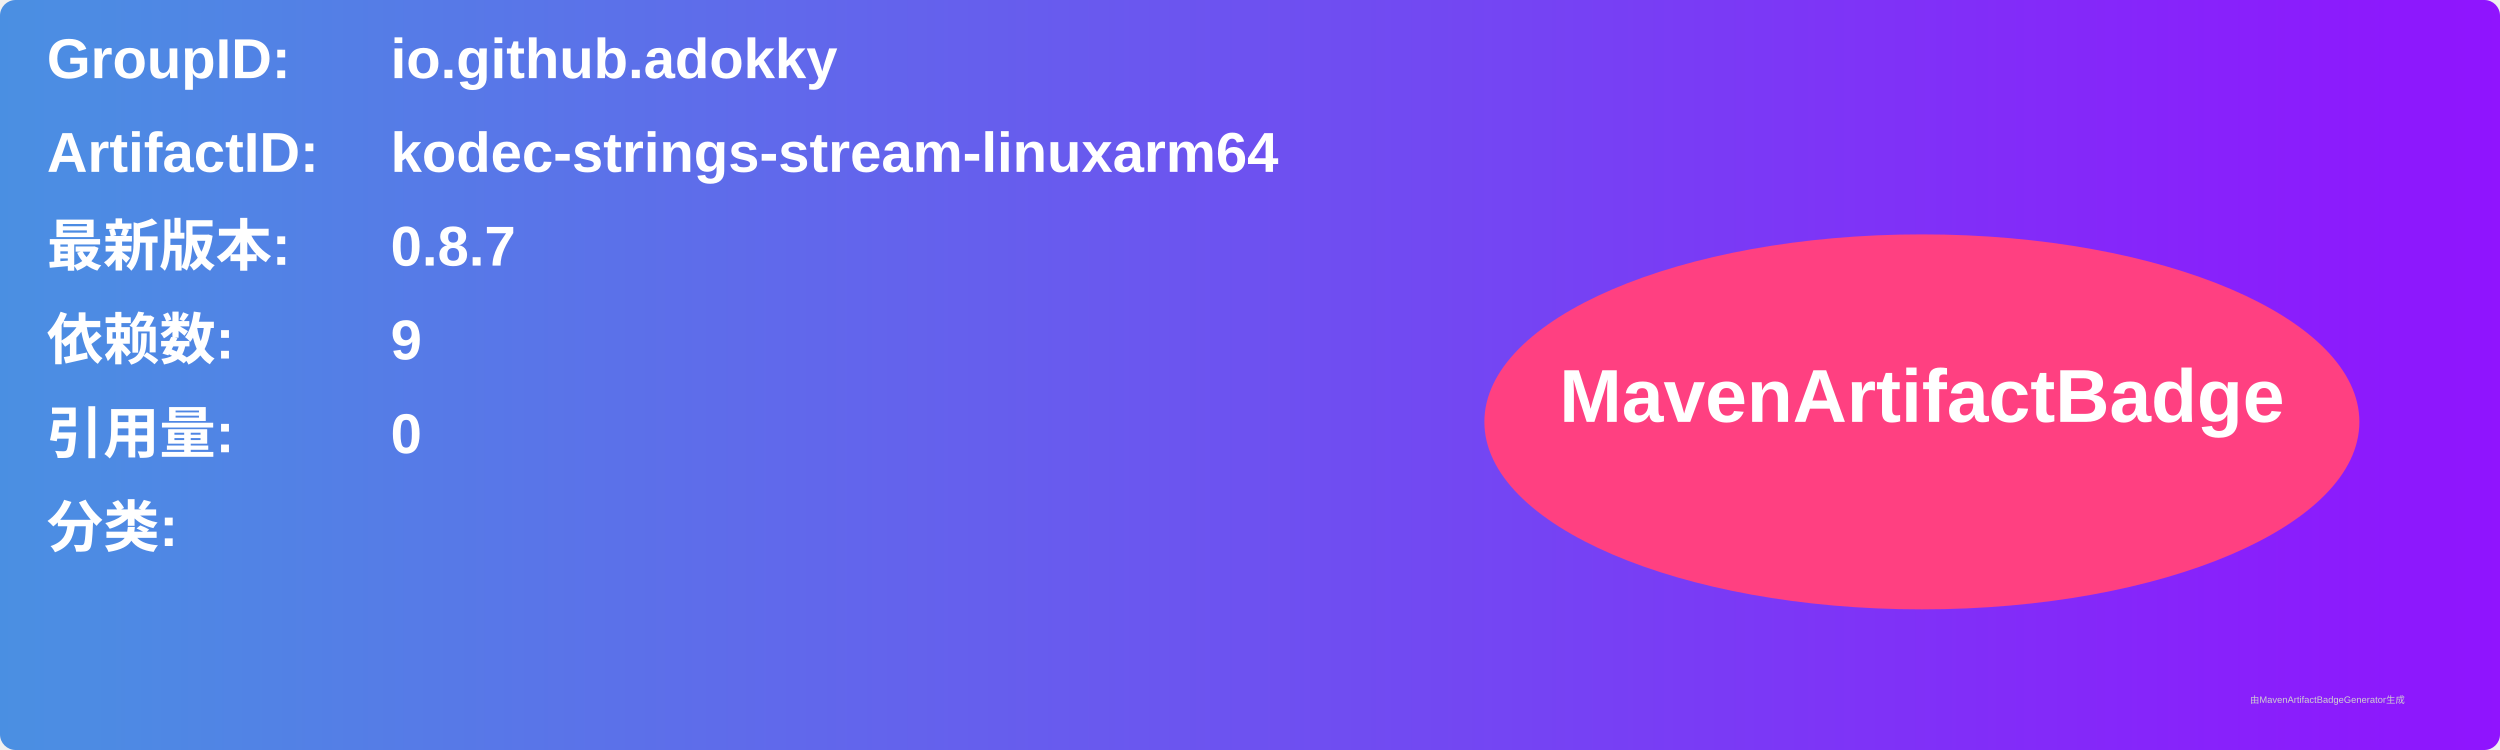
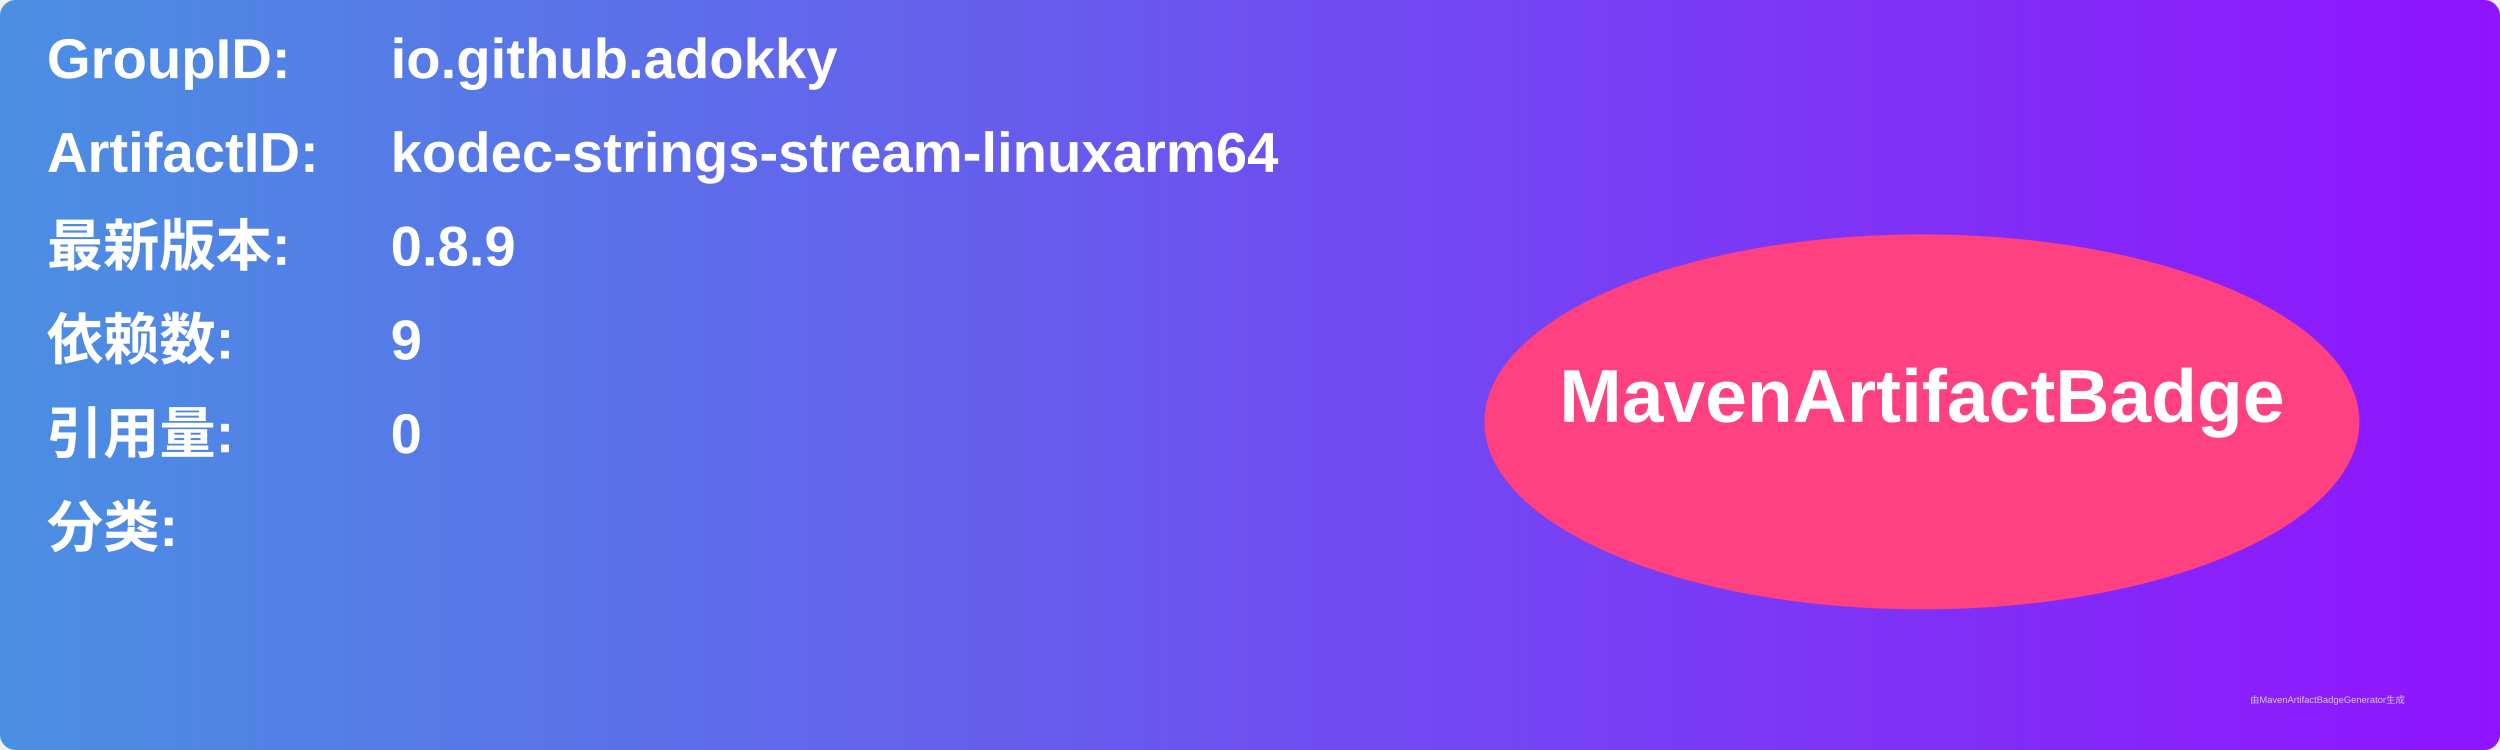
<svg xmlns="http://www.w3.org/2000/svg" width="800" height="240" viewBox="0 0 800 240">
  <linearGradient id="grad" x1="0%" y1="0%" x2="100%" y2="0%">
    <stop offset="0%" stop-color="#4a90e2" />
    <stop offset="100%" stop-color="#9013fe" />
  </linearGradient>
  <rect width="100%" height="100%" rx="5" ry="5" fill="url(#grad)" />
  <g transform="translate(15, 15)">
    <text x="0" y="10" font-family="Arial" font-size="18" fill="white" font-weight="bold" width="260">GroupID:</text>
    <text x="110" y="10" font-family="Arial" font-size="18" fill="white" font-weight="bold" width="460">io.github.adokky</text>
    <text x="0" y="40" font-family="Arial" font-size="18" fill="white" font-weight="bold" width="260">ArtifactID:</text>
    <text x="110" y="40" font-family="Arial" font-size="18" fill="white" font-weight="bold" width="460">kodec-strings-stream-linuxarm64</text>
    <text x="0" y="70" font-family="Arial" font-size="18" fill="white" font-weight="bold">最新版本:</text>
    <text x="110" y="70" font-family="Arial" font-size="18" fill="white" font-weight="bold">
-       <tspan font-weight="bold">0.8.7</tspan>
+       <tspan font-weight="bold">0.8.9</tspan>
    </text>
    <text x="0" y="100" font-family="Arial" font-size="18" fill="white" font-weight="bold">依赖数: </text>
    <text x="110" y="100" font-family="Arial" font-size="18" fill="white">
      <tspan font-weight="bold">9</tspan>
    </text>
    <text x="0" y="130" font-family="Arial" font-size="18" fill="white" font-weight="bold">引用量: </text>
    <text x="110" y="130" font-family="Arial" font-size="18" fill="white">
      <tspan font-weight="bold">0</tspan>
    </text>
    <text x="0" y="160" font-family="Arial" font-size="18" fill="white" font-weight="bold">分类:</text>
    <text x="10" y="190" font-family="Arial" font-size="10" fill="white">
      <tspan font-weight="bold" />
    </text>
    <ellipse cx="600" cy="120" rx="140" ry="60" fill="#ff4081" />
    <text x="600" y="120" text-anchor="middle" font-family="Arial" font-size="24" fill="white" font-weight="bold">MavenArtifactBadge</text>
  </g>
  <text x="720" y="225" font-family="Arial" font-size="3" fill="#d0d0d0">由MavenArtifactBadgeGenerator生成</text>
</svg>
